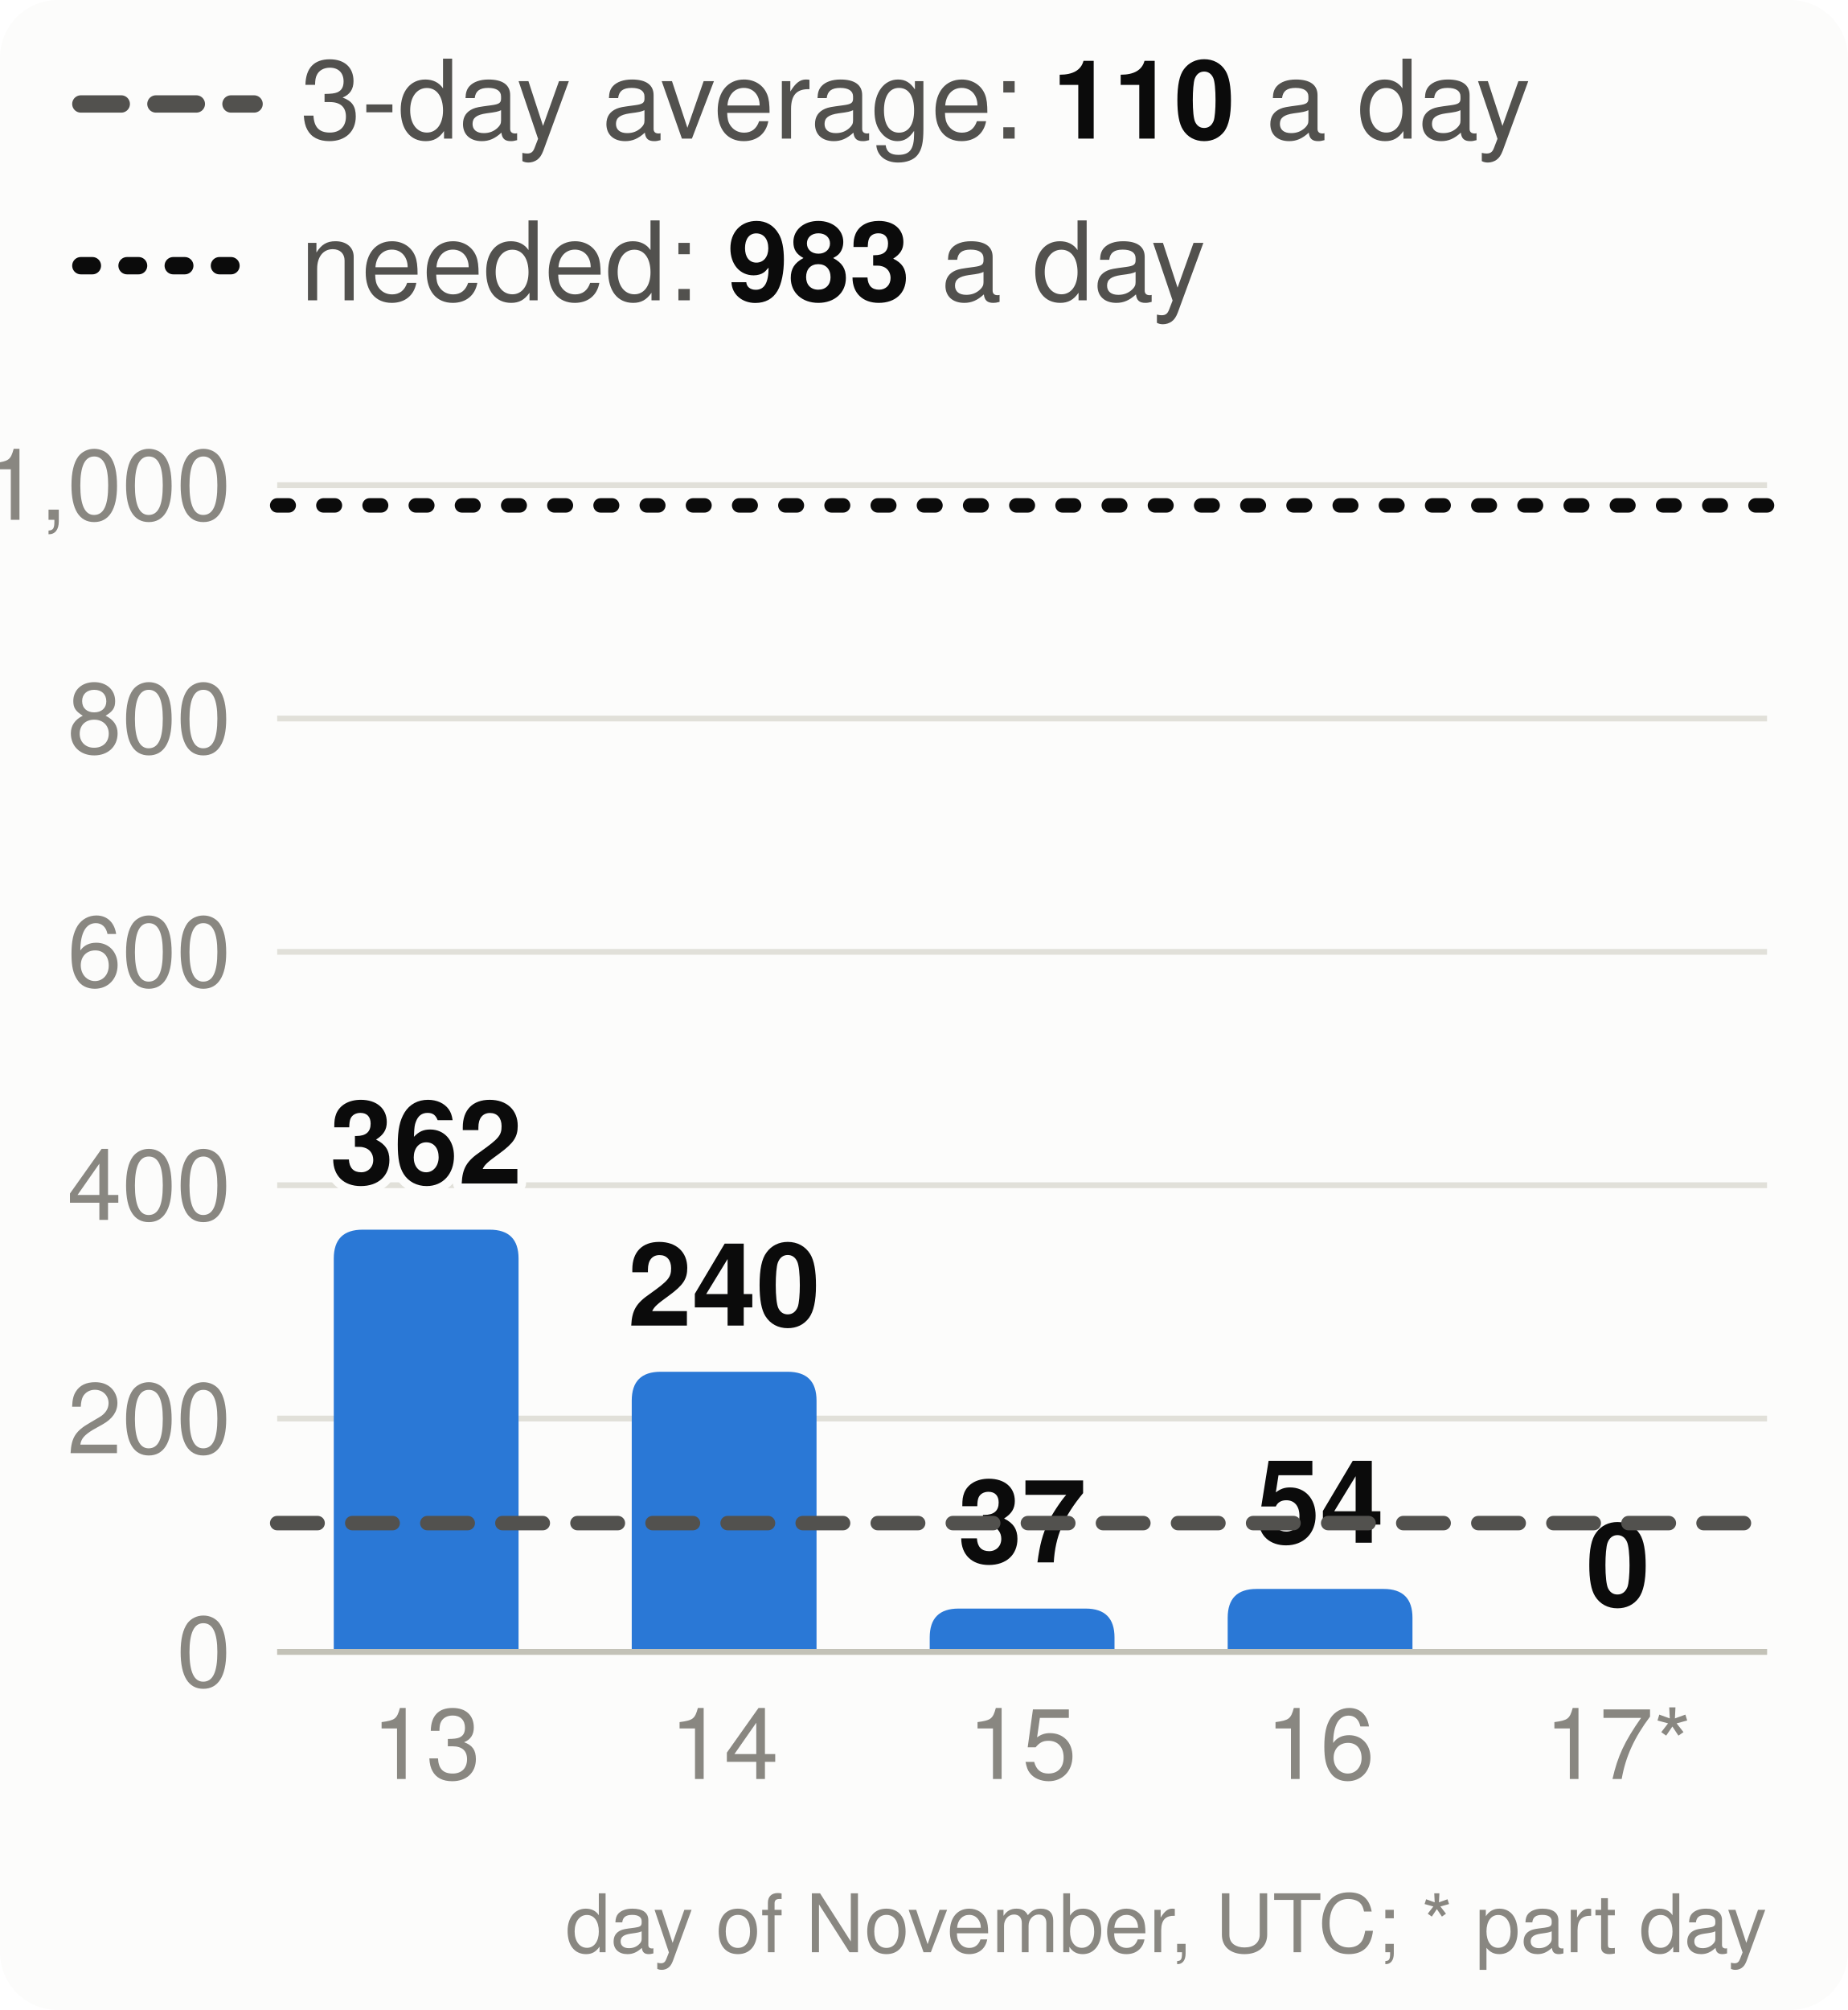
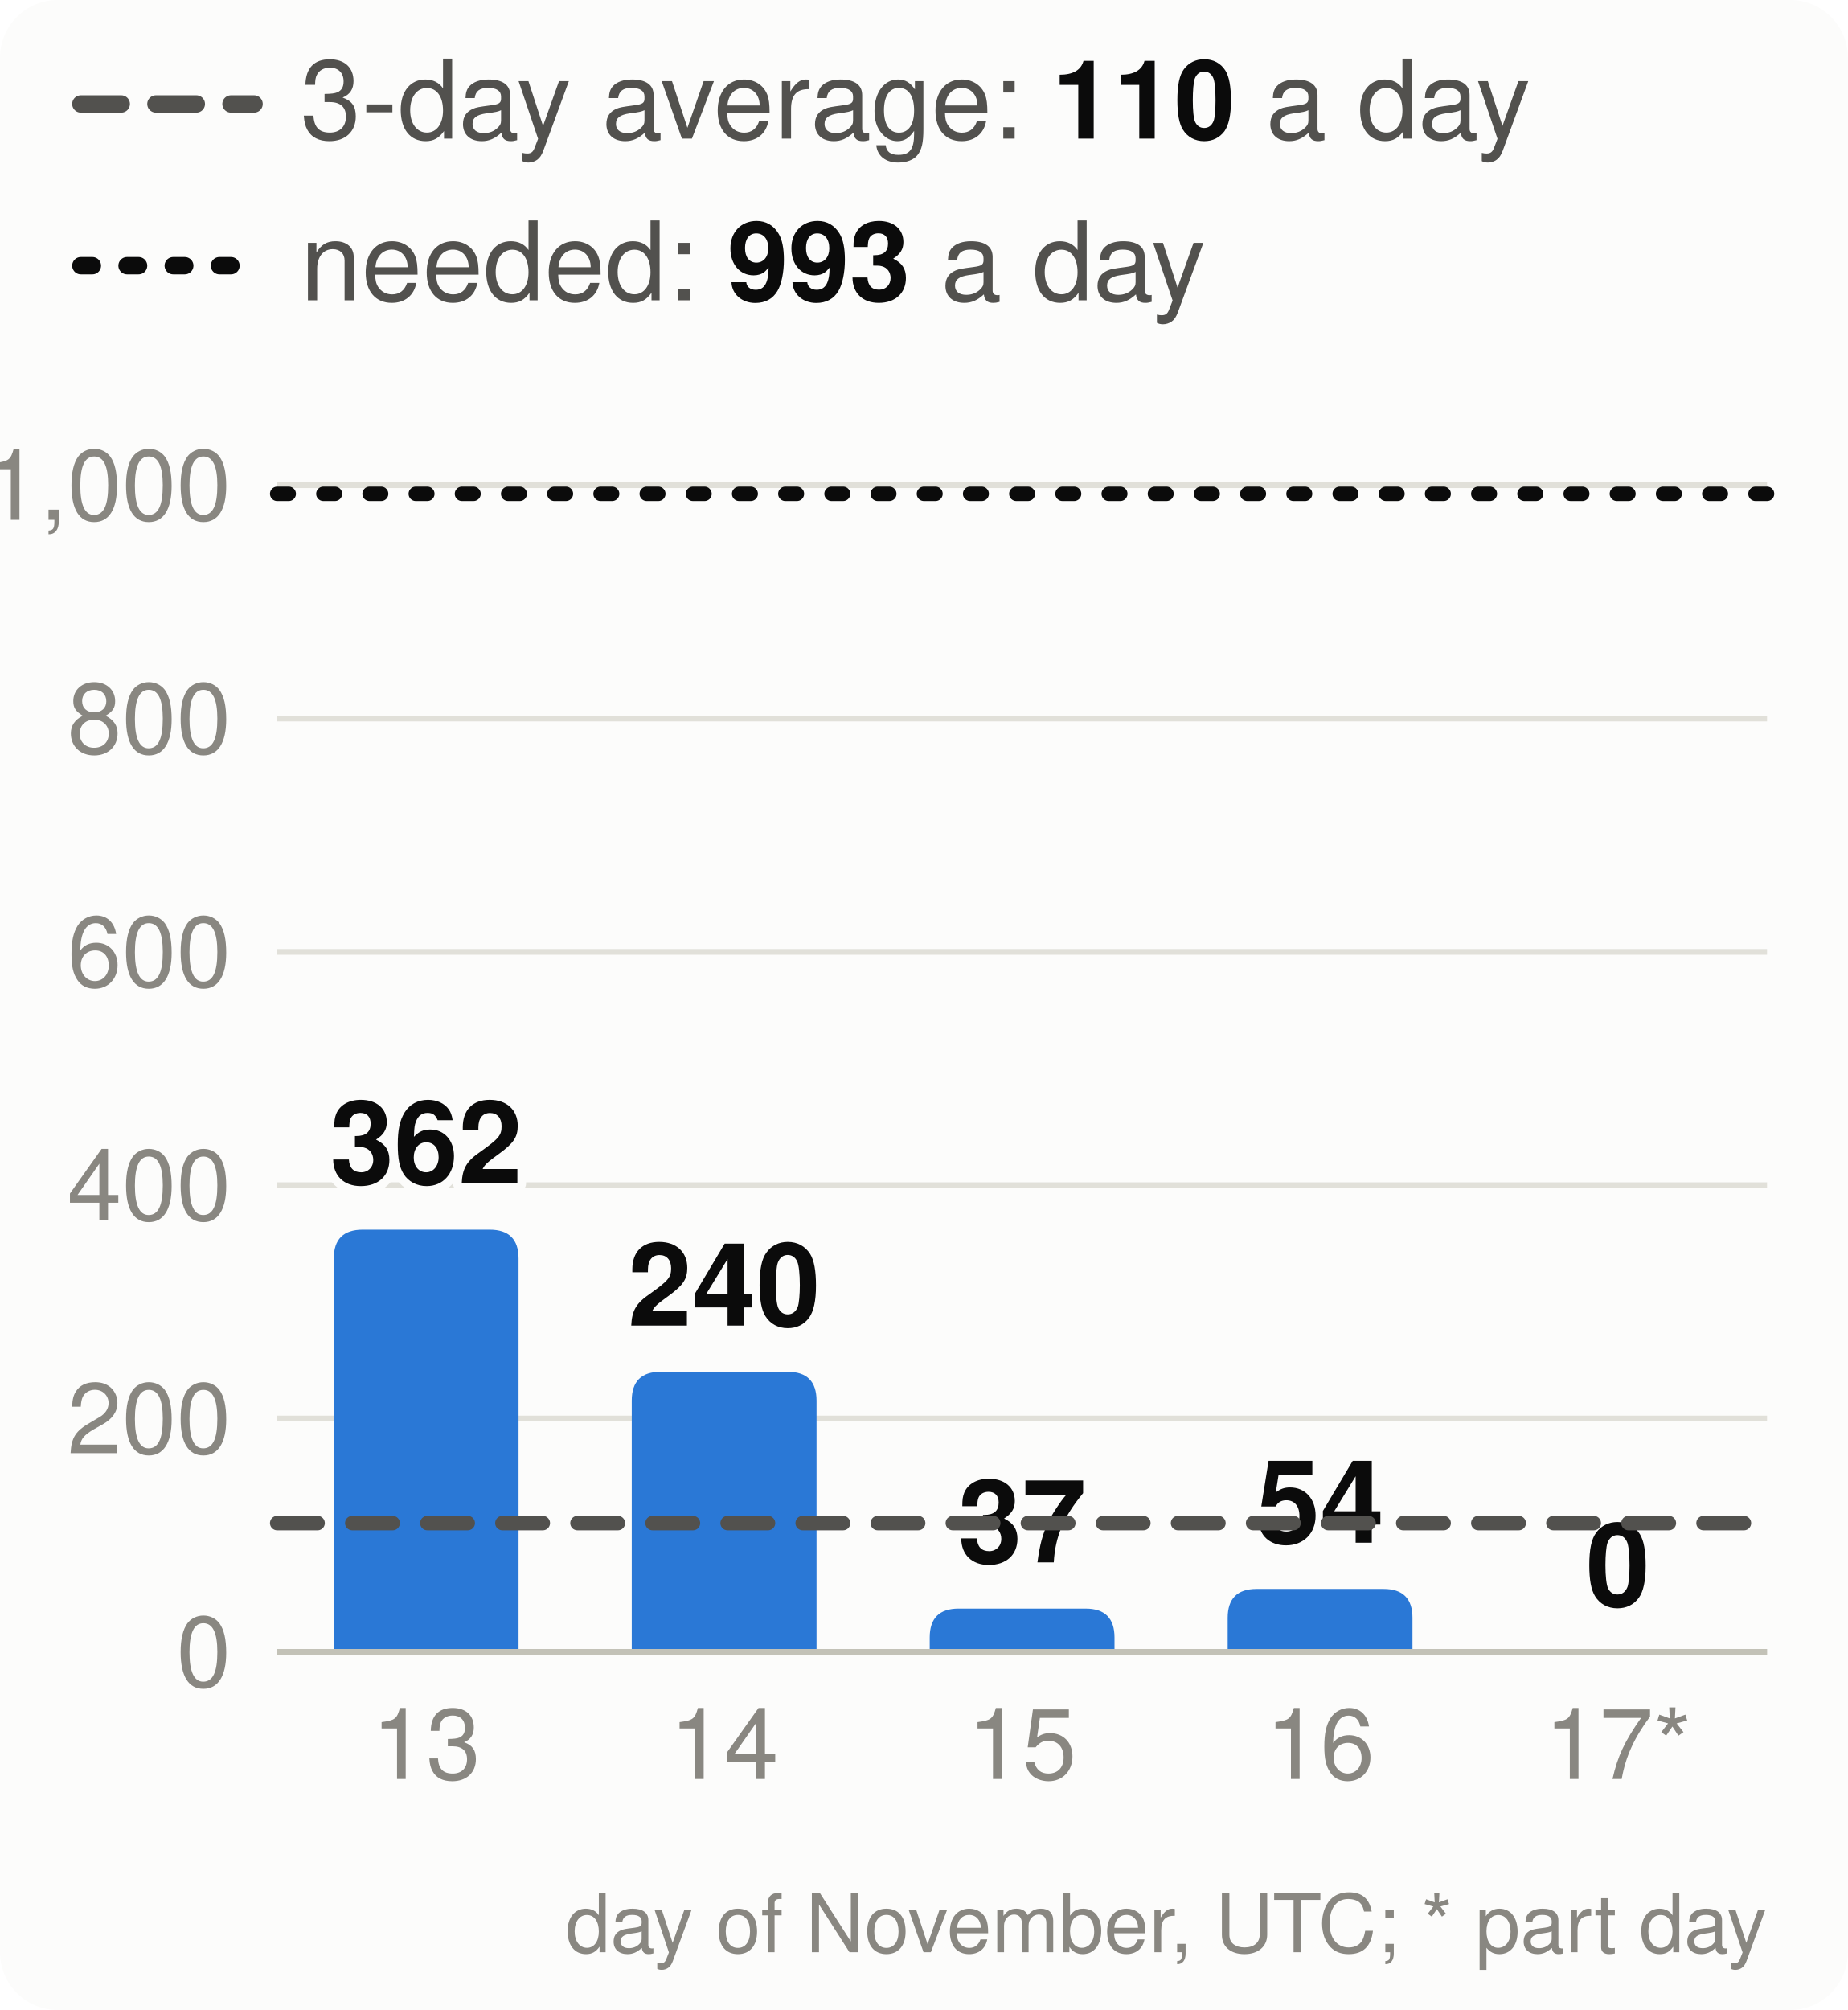
<svg xmlns="http://www.w3.org/2000/svg" viewBox="0 0 320 348" width="320" height="348" font-family="system-ui,-apple-system,Segoe UI,Helvetica,Arial,sans-serif" font-size="18" role="img" aria-label="Velocity: story points merged per day, the 3-day average and the pace needed">
  <style>.h{paint-order:stroke;stroke:#fcfcfb;stroke-width:3px;stroke-linejoin:round}.rg{stroke:#fcfcfb}@media (prefers-color-scheme: dark){.bg{fill:#1a1a19}.t1{fill:#f0efec}.t2{fill:#c3c2b7}.gr{stroke:#2c2c2a}.ax{stroke:#383835}.ld{stroke:#383835}.br{stroke:#c3c2b7}.m{stroke:#3987e5}.dp{stroke:#d95926}.v{stroke:#199e70}.i2{stroke:#c3c2b7}.i1{stroke:#f0efec}.f1{fill:#3987e5}.f2{fill:#d95926}.f3{fill:#199e70}.f4{fill:#c98500}.ev{fill:#c3c2b7}.inv{fill:#1a1a19}.done{fill:#cde2fb}.todo{fill:#52514e}.tile{fill:#262624}.h,.rg{stroke:#1a1a19}}</style>
  <rect width="320" height="348" rx="10" class="bg" fill="#fcfcfb" />
  <line x1="14" x2="44" y1="18" y2="18" class="i2" stroke="#52514e" stroke-width="3" stroke-dasharray="7 6" stroke-linecap="round" />
  <text x="52" y="24" class="t2" fill="#52514e" font-size="19">3-day average: <tspan class="t1" fill="#0b0b0b" font-weight="700">110</tspan> a day</text>
  <line x1="14" x2="44" y1="46" y2="46" class="i1" stroke="#0b0b0b" stroke-width="3" stroke-dasharray="2 6" stroke-linecap="round" />
-   <text x="52" y="52" class="t2" fill="#52514e" font-size="19">needed: <tspan class="t1" fill="#0b0b0b" font-weight="700">983</tspan> a day</text>
+   <text x="52" y="52" class="t2" fill="#52514e" font-size="19">needed: <tspan class="t1" fill="#0b0b0b" font-weight="700">993</tspan> a day</text>
  <line x1="48" x2="306" y1="286.0" y2="286.0" class="gr" stroke="#e1e0d9" />
  <text x="40" y="292.0" text-anchor="end" class="t3" fill="#898781" font-size="17">0</text>
  <line x1="48" x2="306" y1="245.6" y2="245.6" class="gr" stroke="#e1e0d9" />
  <text x="40" y="251.6" text-anchor="end" class="t3" fill="#898781" font-size="17">200</text>
  <line x1="48" x2="306" y1="205.2" y2="205.2" class="gr" stroke="#e1e0d9" />
  <text x="40" y="211.2" text-anchor="end" class="t3" fill="#898781" font-size="17">400</text>
  <line x1="48" x2="306" y1="164.8" y2="164.8" class="gr" stroke="#e1e0d9" />
  <text x="40" y="170.8" text-anchor="end" class="t3" fill="#898781" font-size="17">600</text>
  <line x1="48" x2="306" y1="124.4" y2="124.4" class="gr" stroke="#e1e0d9" />
  <text x="40" y="130.4" text-anchor="end" class="t3" fill="#898781" font-size="17">800</text>
  <line x1="48" x2="306" y1="84.0" y2="84.0" class="gr" stroke="#e1e0d9" />
  <text x="40" y="90.0" text-anchor="end" class="t3" fill="#898781" font-size="17">1,000</text>
  <path d="M57.8,286.0V217.9Q57.8,212.9 62.8,212.9H84.8Q89.8,212.9 89.8,217.9V286.0Z" class="f1" fill="#2a78d6" />
  <text x="73.8" y="204.9" text-anchor="middle" class="t1 h" fill="#0b0b0b" font-size="20" font-weight="700">362</text>
  <text x="73.8" y="308" text-anchor="middle" class="t3" fill="#898781" font-size="17">13</text>
  <path d="M109.4,286.0V242.5Q109.4,237.5 114.4,237.5H136.4Q141.4,237.5 141.4,242.5V286.0Z" class="f1" fill="#2a78d6" />
  <text x="125.4" y="229.5" text-anchor="middle" class="t1 h" fill="#0b0b0b" font-size="20" font-weight="700">240</text>
  <text x="125.4" y="308" text-anchor="middle" class="t3" fill="#898781" font-size="17">14</text>
  <path d="M161.0,286.0V283.5Q161.0,278.5 166.0,278.5H188.0Q193.0,278.5 193.0,283.5V286.0Z" class="f1" fill="#2a78d6" />
  <text x="177.0" y="270.5" text-anchor="middle" class="t1 h" fill="#0b0b0b" font-size="20" font-weight="700">37</text>
  <text x="177.0" y="308" text-anchor="middle" class="t3" fill="#898781" font-size="17">15</text>
  <path d="M212.6,286.0V280.1Q212.6,275.1 217.6,275.1H239.6Q244.6,275.1 244.6,280.1V286.0Z" class="f1" fill="#2a78d6" />
  <text x="228.6" y="267.1" text-anchor="middle" class="t1 h" fill="#0b0b0b" font-size="20" font-weight="700">54</text>
  <text x="228.6" y="308" text-anchor="middle" class="t3" fill="#898781" font-size="17">16</text>
  <text x="280.2" y="278.0" text-anchor="middle" class="t1 h" fill="#0b0b0b" font-size="20" font-weight="700">0</text>
  <text x="280.2" y="308" text-anchor="middle" class="t3" fill="#898781" font-size="17">17*</text>
  <line x1="48" x2="306" y1="286.0" y2="286.0" class="ax" stroke="#c3c2b7" />
  <line x1="48" x2="306" y1="263.7" y2="263.7" class="i2" stroke="#52514e" stroke-width="2.5" stroke-dasharray="7 6" stroke-linecap="round" />
-   <line x1="48" x2="306" y1="87.5" y2="87.5" class="i1" stroke="#0b0b0b" stroke-width="2.5" stroke-dasharray="2 6" stroke-linecap="round" />
+   <line x1="48" x2="306" y1="85.5" y2="85.5" class="i1" stroke="#0b0b0b" stroke-width="2.5" stroke-dasharray="2 6" stroke-linecap="round" />
  <text x="306" y="338" text-anchor="end" class="t3" fill="#898781" font-size="14">day of November, UTC; * part day</text>
</svg>
